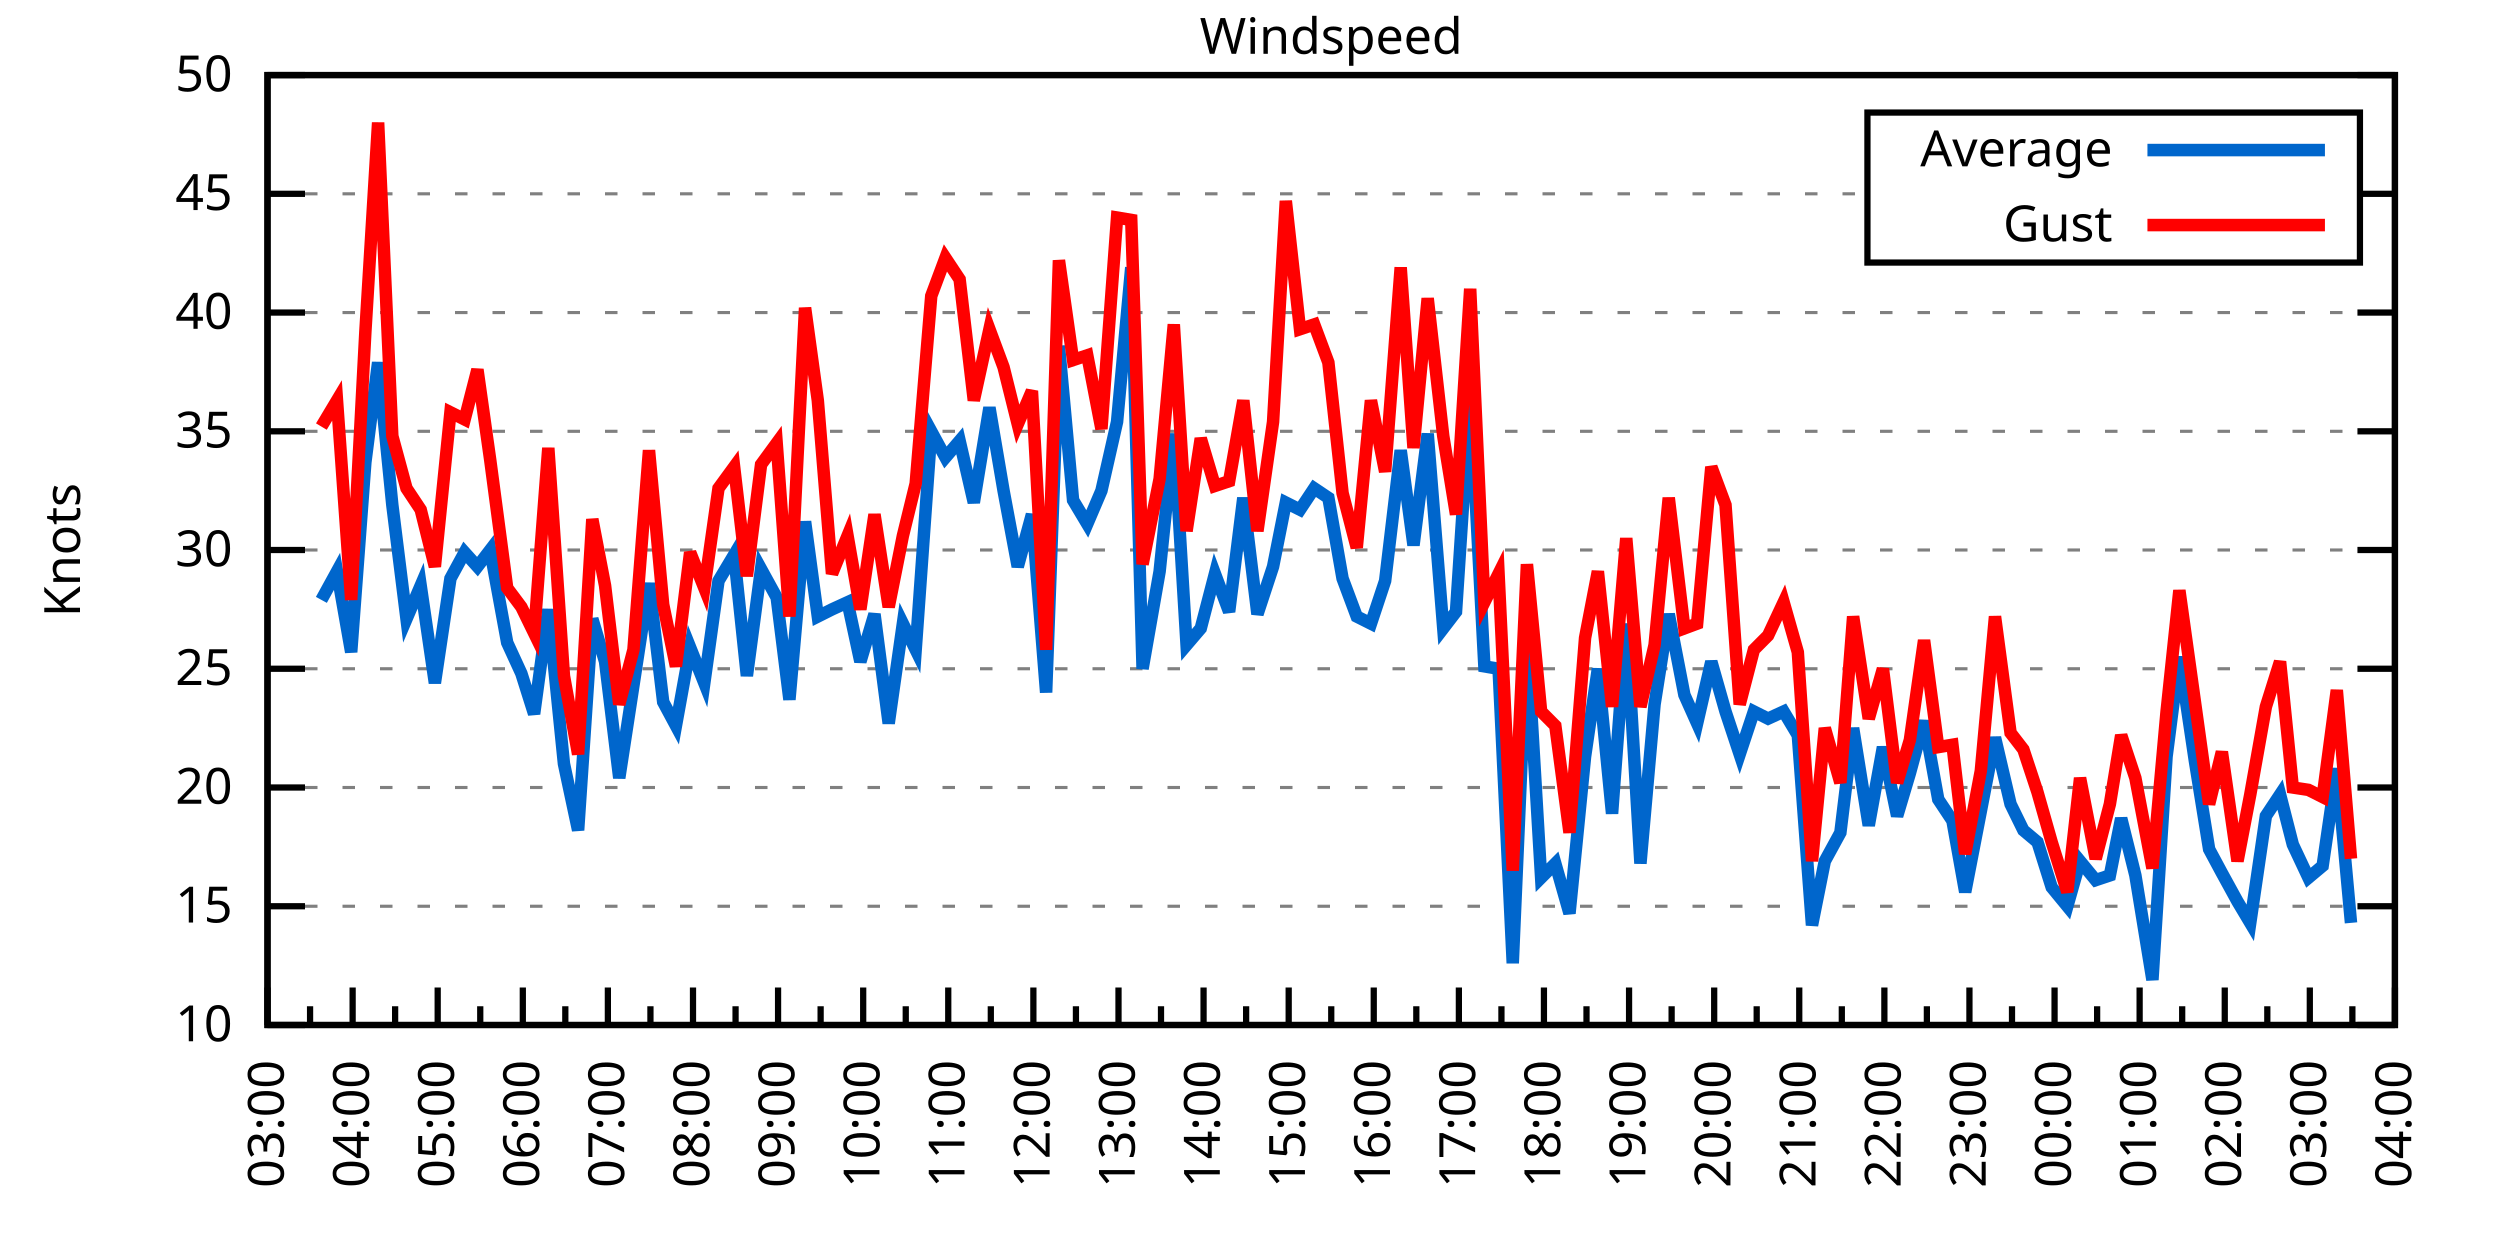
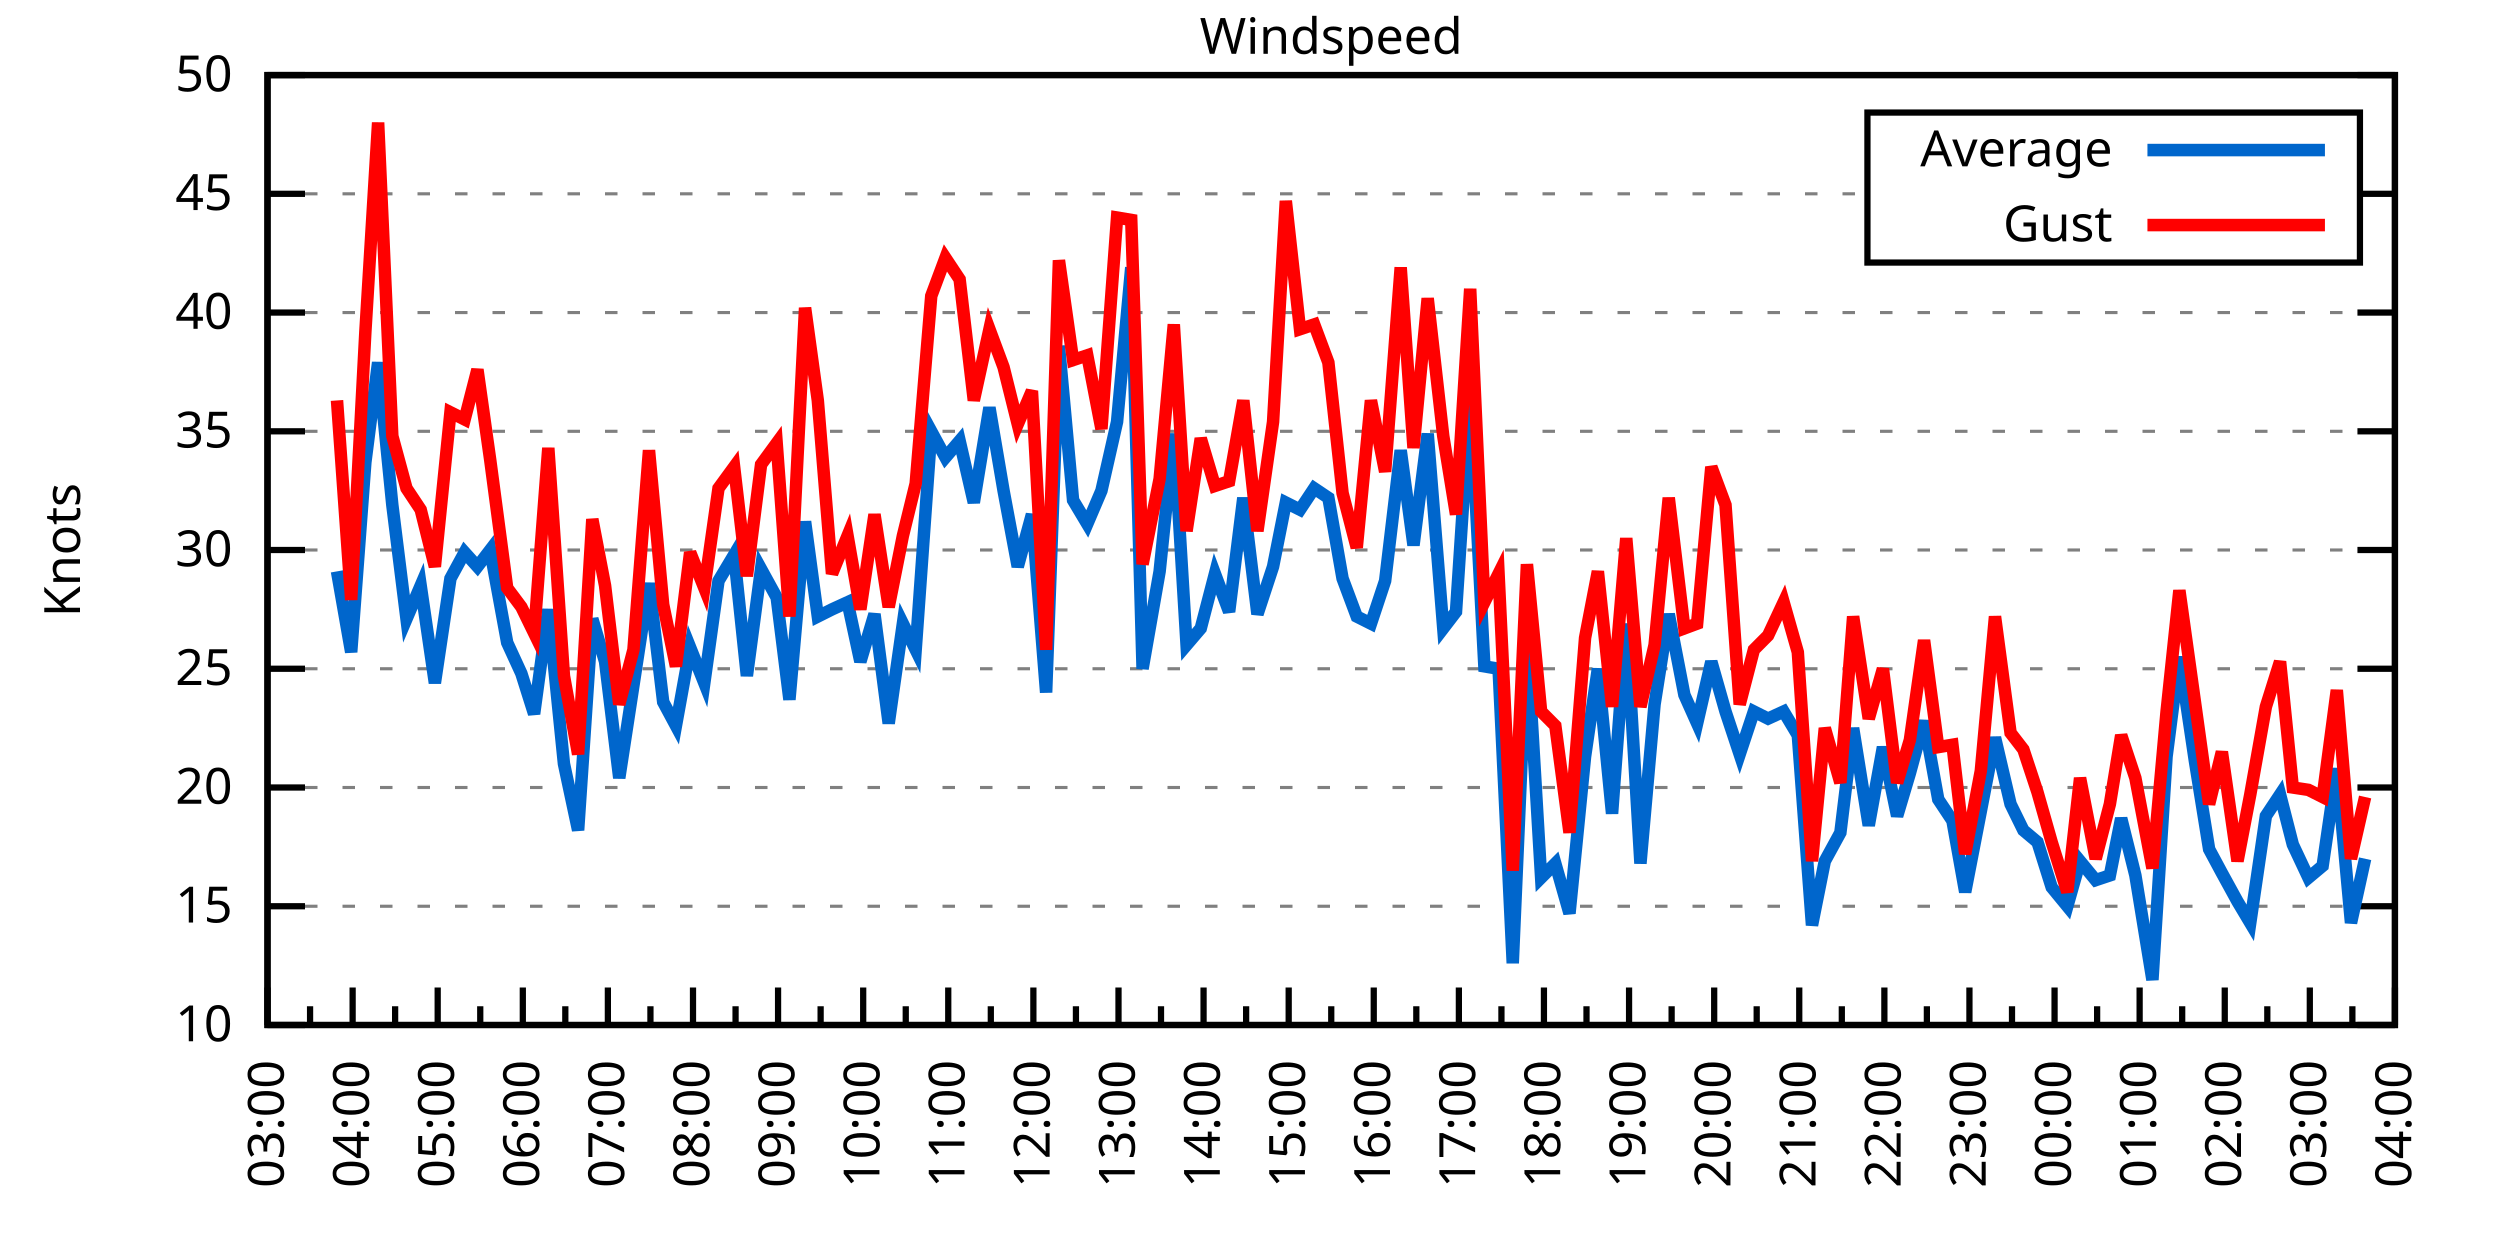
<svg xmlns="http://www.w3.org/2000/svg" xmlns:xlink="http://www.w3.org/1999/xlink" width="400" height="200" viewBox="0 0 400 200">
  <g id="gnuplot_canvas">
    <rect x="0" y="0" width="400" height="200" fill="none" />
    <defs>
      <circle id="gpDot" r="0.5" stroke-width="0.5" stroke="currentColor" />
      <path id="gpPt0" stroke-width="0.333" stroke="currentColor" d="M-1,0 h2 M0,-1 v2" />
      <path id="gpPt1" stroke-width="0.333" stroke="currentColor" d="M-1,-1 L1,1 M1,-1 L-1,1" />
      <path id="gpPt2" stroke-width="0.333" stroke="currentColor" d="M-1,0 L1,0 M0,-1 L0,1 M-1,-1 L1,1 M-1,1 L1,-1" />
      <rect id="gpPt3" stroke-width="0.333" stroke="currentColor" x="-1" y="-1" width="2" height="2" />
      <rect id="gpPt4" stroke-width="0.333" stroke="currentColor" fill="currentColor" x="-1" y="-1" width="2" height="2" />
      <circle id="gpPt5" stroke-width="0.333" stroke="currentColor" cx="0" cy="0" r="1" />
      <use xlink:href="#gpPt5" id="gpPt6" fill="currentColor" stroke="none" />
      <path id="gpPt7" stroke-width="0.333" stroke="currentColor" d="M0,-1.33 L-1.33,0.67 L1.33,0.67 z" />
      <use xlink:href="#gpPt7" id="gpPt8" fill="currentColor" stroke="none" />
      <use xlink:href="#gpPt7" id="gpPt9" stroke="currentColor" transform="rotate(180)" />
      <use xlink:href="#gpPt9" id="gpPt10" fill="currentColor" stroke="none" />
      <use xlink:href="#gpPt3" id="gpPt11" stroke="currentColor" transform="rotate(45)" />
      <use xlink:href="#gpPt11" id="gpPt12" fill="currentColor" stroke="none" />
      <path id="gpPt13" stroke-width="0.333" stroke="currentColor" d="M0,1.330 L1.265,0.411 L0.782,-1.067 L-0.782,-1.076 L-1.265,0.411 z" />
      <use xlink:href="#gpPt13" id="gpPt14" fill="currentColor" stroke="none" />
      <filter id="textbox" filterUnits="objectBoundingBox" x="0" y="0" height="1" width="1">
        <feFlood flood-color="white" flood-opacity="1" result="bgnd" />
        <feComposite in="SourceGraphic" in2="bgnd" operator="atop" />
      </filter>
      <filter id="greybox" filterUnits="objectBoundingBox" x="0" y="0" height="1" width="1">
        <feFlood flood-color="lightgrey" flood-opacity="1" result="grey" />
        <feComposite in="SourceGraphic" in2="grey" operator="atop" />
      </filter>
    </defs>
    <g fill="none" color="white" stroke="currentColor" stroke-width="1.00" stroke-linecap="butt" stroke-linejoin="miter">
</g>
    <g fill="none" color="black" stroke="currentColor" stroke-width="1.00" stroke-linecap="butt" stroke-linejoin="miter">
      <g stroke="none" shape-rendering="crispEdges">
        <polygon fill="rgb(255, 255, 255)" points="42.80,164.00 383.18,164.00 383.18,12.02 42.80,12.02 " />
      </g>
    </g>
    <g fill="none" color="black" stroke="currentColor" stroke-width="1.00" stroke-linecap="butt" stroke-linejoin="miter">
</g>
    <g fill="none" color="black" stroke="black" stroke-width="0.50" stroke-linecap="butt" stroke-linejoin="miter">
</g>
    <g fill="none" color="gray" stroke="currentColor" stroke-width="0.50" stroke-linecap="butt" stroke-linejoin="miter">
      <path stroke="gray" stroke-dasharray="2,4" class="gridline" d="M42.80,164.00 L383.19,164.00  " />
    </g>
    <g fill="none" color="gray" stroke="gray" stroke-width="1.00" stroke-linecap="butt" stroke-linejoin="miter">
</g>
    <g fill="none" color="black" stroke="currentColor" stroke-width="1.00" stroke-linecap="butt" stroke-linejoin="miter">
      <path stroke="black" d="M42.80,164.00 L48.80,164.00 M383.19,164.00 L377.19,164.00  " />
      <g transform="translate(37.20,166.60)" stroke="none" fill="black" font-family="Sans" font-size="8.00" text-anchor="end">
        <text>
          <tspan font-family="Sans"> 10</tspan>
        </text>
      </g>
    </g>
    <g fill="none" color="black" stroke="currentColor" stroke-width="1.00" stroke-linecap="butt" stroke-linejoin="miter">
</g>
    <g fill="none" color="black" stroke="black" stroke-width="0.50" stroke-linecap="butt" stroke-linejoin="miter">
</g>
    <g fill="none" color="gray" stroke="currentColor" stroke-width="0.50" stroke-linecap="butt" stroke-linejoin="miter">
      <path stroke="gray" stroke-dasharray="2,4" class="gridline" d="M42.80,145.00 L383.19,145.00  " />
    </g>
    <g fill="none" color="gray" stroke="gray" stroke-width="1.00" stroke-linecap="butt" stroke-linejoin="miter">
</g>
    <g fill="none" color="black" stroke="currentColor" stroke-width="1.00" stroke-linecap="butt" stroke-linejoin="miter">
      <path stroke="black" d="M42.80,145.00 L48.80,145.00 M383.19,145.00 L377.19,145.00  " />
      <g transform="translate(37.20,147.60)" stroke="none" fill="black" font-family="Sans" font-size="8.00" text-anchor="end">
        <text>
          <tspan font-family="Sans"> 15</tspan>
        </text>
      </g>
    </g>
    <g fill="none" color="black" stroke="currentColor" stroke-width="1.00" stroke-linecap="butt" stroke-linejoin="miter">
</g>
    <g fill="none" color="black" stroke="black" stroke-width="0.50" stroke-linecap="butt" stroke-linejoin="miter">
</g>
    <g fill="none" color="gray" stroke="currentColor" stroke-width="0.50" stroke-linecap="butt" stroke-linejoin="miter">
      <path stroke="gray" stroke-dasharray="2,4" class="gridline" d="M42.80,126.00 L383.19,126.00  " />
    </g>
    <g fill="none" color="gray" stroke="gray" stroke-width="1.00" stroke-linecap="butt" stroke-linejoin="miter">
</g>
    <g fill="none" color="black" stroke="currentColor" stroke-width="1.00" stroke-linecap="butt" stroke-linejoin="miter">
      <path stroke="black" d="M42.80,126.00 L48.80,126.00 M383.19,126.00 L377.19,126.00  " />
      <g transform="translate(37.20,128.60)" stroke="none" fill="black" font-family="Sans" font-size="8.00" text-anchor="end">
        <text>
          <tspan font-family="Sans"> 20</tspan>
        </text>
      </g>
    </g>
    <g fill="none" color="black" stroke="currentColor" stroke-width="1.00" stroke-linecap="butt" stroke-linejoin="miter">
</g>
    <g fill="none" color="black" stroke="black" stroke-width="0.50" stroke-linecap="butt" stroke-linejoin="miter">
</g>
    <g fill="none" color="gray" stroke="currentColor" stroke-width="0.50" stroke-linecap="butt" stroke-linejoin="miter">
      <path stroke="gray" stroke-dasharray="2,4" class="gridline" d="M42.80,107.00 L383.19,107.00  " />
    </g>
    <g fill="none" color="gray" stroke="gray" stroke-width="1.00" stroke-linecap="butt" stroke-linejoin="miter">
</g>
    <g fill="none" color="black" stroke="currentColor" stroke-width="1.00" stroke-linecap="butt" stroke-linejoin="miter">
      <path stroke="black" d="M42.80,107.00 L48.80,107.00 M383.19,107.00 L377.19,107.00  " />
      <g transform="translate(37.20,109.60)" stroke="none" fill="black" font-family="Sans" font-size="8.00" text-anchor="end">
        <text>
          <tspan font-family="Sans"> 25</tspan>
        </text>
      </g>
    </g>
    <g fill="none" color="black" stroke="currentColor" stroke-width="1.00" stroke-linecap="butt" stroke-linejoin="miter">
</g>
    <g fill="none" color="black" stroke="black" stroke-width="0.50" stroke-linecap="butt" stroke-linejoin="miter">
</g>
    <g fill="none" color="gray" stroke="currentColor" stroke-width="0.50" stroke-linecap="butt" stroke-linejoin="miter">
      <path stroke="gray" stroke-dasharray="2,4" class="gridline" d="M42.80,88.00 L383.19,88.00  " />
    </g>
    <g fill="none" color="gray" stroke="gray" stroke-width="1.00" stroke-linecap="butt" stroke-linejoin="miter">
</g>
    <g fill="none" color="black" stroke="currentColor" stroke-width="1.00" stroke-linecap="butt" stroke-linejoin="miter">
      <path stroke="black" d="M42.80,88.00 L48.80,88.00 M383.19,88.00 L377.19,88.00  " />
      <g transform="translate(37.20,90.60)" stroke="none" fill="black" font-family="Sans" font-size="8.00" text-anchor="end">
        <text>
          <tspan font-family="Sans"> 30</tspan>
        </text>
      </g>
    </g>
    <g fill="none" color="black" stroke="currentColor" stroke-width="1.00" stroke-linecap="butt" stroke-linejoin="miter">
</g>
    <g fill="none" color="black" stroke="black" stroke-width="0.50" stroke-linecap="butt" stroke-linejoin="miter">
</g>
    <g fill="none" color="gray" stroke="currentColor" stroke-width="0.50" stroke-linecap="butt" stroke-linejoin="miter">
      <path stroke="gray" stroke-dasharray="2,4" class="gridline" d="M42.80,69.01 L383.19,69.01  " />
    </g>
    <g fill="none" color="gray" stroke="gray" stroke-width="1.00" stroke-linecap="butt" stroke-linejoin="miter">
</g>
    <g fill="none" color="black" stroke="currentColor" stroke-width="1.00" stroke-linecap="butt" stroke-linejoin="miter">
      <path stroke="black" d="M42.80,69.01 L48.80,69.01 M383.19,69.01 L377.19,69.01  " />
      <g transform="translate(37.20,71.61)" stroke="none" fill="black" font-family="Sans" font-size="8.00" text-anchor="end">
        <text>
          <tspan font-family="Sans"> 35</tspan>
        </text>
      </g>
    </g>
    <g fill="none" color="black" stroke="currentColor" stroke-width="1.00" stroke-linecap="butt" stroke-linejoin="miter">
</g>
    <g fill="none" color="black" stroke="black" stroke-width="0.50" stroke-linecap="butt" stroke-linejoin="miter">
</g>
    <g fill="none" color="gray" stroke="currentColor" stroke-width="0.50" stroke-linecap="butt" stroke-linejoin="miter">
      <path stroke="gray" stroke-dasharray="2,4" class="gridline" d="M42.80,50.01 L383.19,50.01  " />
    </g>
    <g fill="none" color="gray" stroke="gray" stroke-width="1.00" stroke-linecap="butt" stroke-linejoin="miter">
</g>
    <g fill="none" color="black" stroke="currentColor" stroke-width="1.00" stroke-linecap="butt" stroke-linejoin="miter">
      <path stroke="black" d="M42.80,50.01 L48.80,50.01 M383.19,50.01 L377.19,50.01  " />
      <g transform="translate(37.20,52.61)" stroke="none" fill="black" font-family="Sans" font-size="8.00" text-anchor="end">
        <text>
          <tspan font-family="Sans"> 40</tspan>
        </text>
      </g>
    </g>
    <g fill="none" color="black" stroke="currentColor" stroke-width="1.00" stroke-linecap="butt" stroke-linejoin="miter">
</g>
    <g fill="none" color="black" stroke="black" stroke-width="0.50" stroke-linecap="butt" stroke-linejoin="miter">
</g>
    <g fill="none" color="gray" stroke="currentColor" stroke-width="0.50" stroke-linecap="butt" stroke-linejoin="miter">
      <path stroke="gray" stroke-dasharray="2,4" class="gridline" d="M42.80,31.01 L298.79,31.01 M377.59,31.01 L383.19,31.01  " />
    </g>
    <g fill="none" color="gray" stroke="gray" stroke-width="1.00" stroke-linecap="butt" stroke-linejoin="miter">
</g>
    <g fill="none" color="black" stroke="currentColor" stroke-width="1.00" stroke-linecap="butt" stroke-linejoin="miter">
      <path stroke="black" d="M42.80,31.01 L48.80,31.01 M383.19,31.01 L377.19,31.01  " />
      <g transform="translate(37.20,33.61)" stroke="none" fill="black" font-family="Sans" font-size="8.00" text-anchor="end">
        <text>
          <tspan font-family="Sans"> 45</tspan>
        </text>
      </g>
    </g>
    <g fill="none" color="black" stroke="currentColor" stroke-width="1.00" stroke-linecap="butt" stroke-linejoin="miter">
</g>
    <g fill="none" color="black" stroke="black" stroke-width="0.50" stroke-linecap="butt" stroke-linejoin="miter">
</g>
    <g fill="none" color="gray" stroke="currentColor" stroke-width="0.50" stroke-linecap="butt" stroke-linejoin="miter">
      <path stroke="gray" stroke-dasharray="2,4" class="gridline" d="M42.80,12.01 L383.19,12.01  " />
    </g>
    <g fill="none" color="gray" stroke="gray" stroke-width="1.00" stroke-linecap="butt" stroke-linejoin="miter">
</g>
    <g fill="none" color="black" stroke="currentColor" stroke-width="1.00" stroke-linecap="butt" stroke-linejoin="miter">
      <path stroke="black" d="M42.80,12.01 L48.80,12.01 M383.19,12.01 L377.19,12.01  " />
      <g transform="translate(37.20,14.61)" stroke="none" fill="black" font-family="Sans" font-size="8.00" text-anchor="end">
        <text>
          <tspan font-family="Sans"> 50</tspan>
        </text>
      </g>
    </g>
    <g fill="none" color="black" stroke="currentColor" stroke-width="1.00" stroke-linecap="butt" stroke-linejoin="miter">
      <path stroke="black" d="M42.80,164.00 L42.80,158.00  " />
      <g transform="translate(45.40,169.60) rotate(270)" stroke="none" fill="black" font-family="Sans" font-size="8.00" text-anchor="end">
        <text>
          <tspan font-family="Sans">03:00</tspan>
        </text>
      </g>
    </g>
    <g fill="none" color="black" stroke="currentColor" stroke-width="1.00" stroke-linecap="butt" stroke-linejoin="miter">
      <path stroke="black" d="M49.61,164.00 L49.61,161.00 M56.42,164.00 L56.42,158.00  " />
      <g transform="translate(59.02,169.60) rotate(270)" stroke="none" fill="black" font-family="Sans" font-size="8.00" text-anchor="end">
        <text>
          <tspan font-family="Sans">04:00</tspan>
        </text>
      </g>
    </g>
    <g fill="none" color="black" stroke="currentColor" stroke-width="1.00" stroke-linecap="butt" stroke-linejoin="miter">
      <path stroke="black" d="M63.22,164.00 L63.22,161.00 M70.03,164.00 L70.03,158.00  " />
      <g transform="translate(72.63,169.60) rotate(270)" stroke="none" fill="black" font-family="Sans" font-size="8.00" text-anchor="end">
        <text>
          <tspan font-family="Sans">05:00</tspan>
        </text>
      </g>
    </g>
    <g fill="none" color="black" stroke="currentColor" stroke-width="1.00" stroke-linecap="butt" stroke-linejoin="miter">
      <path stroke="black" d="M76.84,164.00 L76.84,161.00 M83.65,164.00 L83.65,158.00  " />
      <g transform="translate(86.25,169.60) rotate(270)" stroke="none" fill="black" font-family="Sans" font-size="8.00" text-anchor="end">
        <text>
          <tspan font-family="Sans">06:00</tspan>
        </text>
      </g>
    </g>
    <g fill="none" color="black" stroke="currentColor" stroke-width="1.00" stroke-linecap="butt" stroke-linejoin="miter">
      <path stroke="black" d="M90.45,164.00 L90.45,161.00 M97.26,164.00 L97.26,158.00  " />
      <g transform="translate(99.86,169.60) rotate(270)" stroke="none" fill="black" font-family="Sans" font-size="8.00" text-anchor="end">
        <text>
          <tspan font-family="Sans">07:00</tspan>
        </text>
      </g>
    </g>
    <g fill="none" color="black" stroke="currentColor" stroke-width="1.00" stroke-linecap="butt" stroke-linejoin="miter">
      <path stroke="black" d="M104.07,164.00 L104.07,161.00 M110.88,164.00 L110.88,158.00  " />
      <g transform="translate(113.48,169.60) rotate(270)" stroke="none" fill="black" font-family="Sans" font-size="8.00" text-anchor="end">
        <text>
          <tspan font-family="Sans">08:00</tspan>
        </text>
      </g>
    </g>
    <g fill="none" color="black" stroke="currentColor" stroke-width="1.00" stroke-linecap="butt" stroke-linejoin="miter">
      <path stroke="black" d="M117.69,164.00 L117.69,161.00 M124.49,164.00 L124.49,158.00  " />
      <g transform="translate(127.09,169.60) rotate(270)" stroke="none" fill="black" font-family="Sans" font-size="8.00" text-anchor="end">
        <text>
          <tspan font-family="Sans">09:00</tspan>
        </text>
      </g>
    </g>
    <g fill="none" color="black" stroke="currentColor" stroke-width="1.00" stroke-linecap="butt" stroke-linejoin="miter">
      <path stroke="black" d="M131.30,164.00 L131.30,161.00 M138.11,164.00 L138.11,158.00  " />
      <g transform="translate(140.71,169.60) rotate(270)" stroke="none" fill="black" font-family="Sans" font-size="8.00" text-anchor="end">
        <text>
          <tspan font-family="Sans">10:00</tspan>
        </text>
      </g>
    </g>
    <g fill="none" color="black" stroke="currentColor" stroke-width="1.00" stroke-linecap="butt" stroke-linejoin="miter">
      <path stroke="black" d="M144.92,164.00 L144.92,161.00 M151.72,164.00 L151.72,158.00  " />
      <g transform="translate(154.32,169.60) rotate(270)" stroke="none" fill="black" font-family="Sans" font-size="8.00" text-anchor="end">
        <text>
          <tspan font-family="Sans">11:00</tspan>
        </text>
      </g>
    </g>
    <g fill="none" color="black" stroke="currentColor" stroke-width="1.00" stroke-linecap="butt" stroke-linejoin="miter">
      <path stroke="black" d="M158.53,164.00 L158.53,161.00 M165.34,164.00 L165.34,158.00  " />
      <g transform="translate(167.94,169.60) rotate(270)" stroke="none" fill="black" font-family="Sans" font-size="8.00" text-anchor="end">
        <text>
          <tspan font-family="Sans">12:00</tspan>
        </text>
      </g>
    </g>
    <g fill="none" color="black" stroke="currentColor" stroke-width="1.00" stroke-linecap="butt" stroke-linejoin="miter">
      <path stroke="black" d="M172.15,164.00 L172.15,161.00 M178.96,164.00 L178.96,158.00  " />
      <g transform="translate(181.56,169.60) rotate(270)" stroke="none" fill="black" font-family="Sans" font-size="8.00" text-anchor="end">
        <text>
          <tspan font-family="Sans">13:00</tspan>
        </text>
      </g>
    </g>
    <g fill="none" color="black" stroke="currentColor" stroke-width="1.00" stroke-linecap="butt" stroke-linejoin="miter">
      <path stroke="black" d="M185.76,164.00 L185.76,161.00 M192.57,164.00 L192.57,158.00  " />
      <g transform="translate(195.17,169.60) rotate(270)" stroke="none" fill="black" font-family="Sans" font-size="8.00" text-anchor="end">
        <text>
          <tspan font-family="Sans">14:00</tspan>
        </text>
      </g>
    </g>
    <g fill="none" color="black" stroke="currentColor" stroke-width="1.00" stroke-linecap="butt" stroke-linejoin="miter">
      <path stroke="black" d="M199.38,164.00 L199.38,161.00 M206.19,164.00 L206.19,158.00  " />
      <g transform="translate(208.79,169.60) rotate(270)" stroke="none" fill="black" font-family="Sans" font-size="8.00" text-anchor="end">
        <text>
          <tspan font-family="Sans">15:00</tspan>
        </text>
      </g>
    </g>
    <g fill="none" color="black" stroke="currentColor" stroke-width="1.00" stroke-linecap="butt" stroke-linejoin="miter">
      <path stroke="black" d="M213.00,164.00 L213.00,161.00 M219.80,164.00 L219.80,158.00  " />
      <g transform="translate(222.40,169.60) rotate(270)" stroke="none" fill="black" font-family="Sans" font-size="8.00" text-anchor="end">
        <text>
          <tspan font-family="Sans">16:00</tspan>
        </text>
      </g>
    </g>
    <g fill="none" color="black" stroke="currentColor" stroke-width="1.00" stroke-linecap="butt" stroke-linejoin="miter">
      <path stroke="black" d="M226.61,164.00 L226.61,161.00 M233.42,164.00 L233.42,158.00  " />
      <g transform="translate(236.02,169.60) rotate(270)" stroke="none" fill="black" font-family="Sans" font-size="8.00" text-anchor="end">
        <text>
          <tspan font-family="Sans">17:00</tspan>
        </text>
      </g>
    </g>
    <g fill="none" color="black" stroke="currentColor" stroke-width="1.00" stroke-linecap="butt" stroke-linejoin="miter">
      <path stroke="black" d="M240.23,164.00 L240.23,161.00 M247.03,164.00 L247.03,158.00  " />
      <g transform="translate(249.63,169.60) rotate(270)" stroke="none" fill="black" font-family="Sans" font-size="8.00" text-anchor="end">
        <text>
          <tspan font-family="Sans">18:00</tspan>
        </text>
      </g>
    </g>
    <g fill="none" color="black" stroke="currentColor" stroke-width="1.00" stroke-linecap="butt" stroke-linejoin="miter">
      <path stroke="black" d="M253.84,164.00 L253.84,161.00 M260.65,164.00 L260.65,158.00  " />
      <g transform="translate(263.25,169.60) rotate(270)" stroke="none" fill="black" font-family="Sans" font-size="8.00" text-anchor="end">
        <text>
          <tspan font-family="Sans">19:00</tspan>
        </text>
      </g>
    </g>
    <g fill="none" color="black" stroke="currentColor" stroke-width="1.00" stroke-linecap="butt" stroke-linejoin="miter">
      <path stroke="black" d="M267.46,164.00 L267.46,161.00 M274.27,164.00 L274.27,158.00  " />
      <g transform="translate(276.87,169.60) rotate(270)" stroke="none" fill="black" font-family="Sans" font-size="8.00" text-anchor="end">
        <text>
          <tspan font-family="Sans">20:00</tspan>
        </text>
      </g>
    </g>
    <g fill="none" color="black" stroke="currentColor" stroke-width="1.00" stroke-linecap="butt" stroke-linejoin="miter">
      <path stroke="black" d="M281.07,164.00 L281.07,161.00 M287.88,164.00 L287.88,158.00  " />
      <g transform="translate(290.48,169.60) rotate(270)" stroke="none" fill="black" font-family="Sans" font-size="8.00" text-anchor="end">
        <text>
          <tspan font-family="Sans">21:00</tspan>
        </text>
      </g>
    </g>
    <g fill="none" color="black" stroke="currentColor" stroke-width="1.00" stroke-linecap="butt" stroke-linejoin="miter">
      <path stroke="black" d="M294.69,164.00 L294.69,161.00 M301.50,164.00 L301.50,158.00  " />
      <g transform="translate(304.10,169.60) rotate(270)" stroke="none" fill="black" font-family="Sans" font-size="8.00" text-anchor="end">
        <text>
          <tspan font-family="Sans">22:00</tspan>
        </text>
      </g>
    </g>
    <g fill="none" color="black" stroke="currentColor" stroke-width="1.00" stroke-linecap="butt" stroke-linejoin="miter">
      <path stroke="black" d="M308.30,164.00 L308.30,161.00 M315.11,164.00 L315.11,158.00  " />
      <g transform="translate(317.71,169.60) rotate(270)" stroke="none" fill="black" font-family="Sans" font-size="8.00" text-anchor="end">
        <text>
          <tspan font-family="Sans">23:00</tspan>
        </text>
      </g>
    </g>
    <g fill="none" color="black" stroke="currentColor" stroke-width="1.00" stroke-linecap="butt" stroke-linejoin="miter">
      <path stroke="black" d="M321.92,164.00 L321.92,161.00 M328.73,164.00 L328.73,158.00  " />
      <g transform="translate(331.33,169.60) rotate(270)" stroke="none" fill="black" font-family="Sans" font-size="8.00" text-anchor="end">
        <text>
          <tspan font-family="Sans">00:00</tspan>
        </text>
      </g>
    </g>
    <g fill="none" color="black" stroke="currentColor" stroke-width="1.00" stroke-linecap="butt" stroke-linejoin="miter">
      <path stroke="black" d="M335.54,164.00 L335.54,161.00 M342.34,164.00 L342.34,158.00  " />
      <g transform="translate(344.94,169.60) rotate(270)" stroke="none" fill="black" font-family="Sans" font-size="8.00" text-anchor="end">
        <text>
          <tspan font-family="Sans">01:00</tspan>
        </text>
      </g>
    </g>
    <g fill="none" color="black" stroke="currentColor" stroke-width="1.00" stroke-linecap="butt" stroke-linejoin="miter">
      <path stroke="black" d="M349.15,164.00 L349.15,161.00 M355.96,164.00 L355.96,158.00  " />
      <g transform="translate(358.56,169.60) rotate(270)" stroke="none" fill="black" font-family="Sans" font-size="8.00" text-anchor="end">
        <text>
          <tspan font-family="Sans">02:00</tspan>
        </text>
      </g>
    </g>
    <g fill="none" color="black" stroke="currentColor" stroke-width="1.00" stroke-linecap="butt" stroke-linejoin="miter">
      <path stroke="black" d="M362.77,164.00 L362.77,161.00 M369.57,164.00 L369.57,158.00  " />
      <g transform="translate(372.17,169.60) rotate(270)" stroke="none" fill="black" font-family="Sans" font-size="8.00" text-anchor="end">
        <text>
          <tspan font-family="Sans">03:00</tspan>
        </text>
      </g>
    </g>
    <g fill="none" color="black" stroke="currentColor" stroke-width="1.00" stroke-linecap="butt" stroke-linejoin="miter">
      <path stroke="black" d="M376.38,164.00 L376.38,161.00 M383.19,164.00 L383.19,158.00  " />
      <g transform="translate(385.79,169.60) rotate(270)" stroke="none" fill="black" font-family="Sans" font-size="8.00" text-anchor="end">
        <text>
          <tspan font-family="Sans">04:00</tspan>
        </text>
      </g>
    </g>
    <g fill="none" color="black" stroke="currentColor" stroke-width="1.00" stroke-linecap="butt" stroke-linejoin="miter">
</g>
    <g fill="none" color="black" stroke="currentColor" stroke-width="1.00" stroke-linecap="butt" stroke-linejoin="miter">
      <path stroke="black" d="M42.80,12.01 L42.80,164.00 L383.19,164.00 L383.19,12.01 L42.80,12.01 Z  " />
    </g>
    <g fill="none" color="black" stroke="currentColor" stroke-width="1.00" stroke-linecap="butt" stroke-linejoin="miter">
      <g transform="translate(12.80,88.01) rotate(270)" stroke="none" fill="black" font-family="Sans" font-size="8.00" text-anchor="middle">
        <text>
          <tspan font-family="Sans">Knots</tspan>
        </text>
      </g>
    </g>
    <g fill="none" color="black" stroke="currentColor" stroke-width="1.00" stroke-linecap="butt" stroke-linejoin="miter">
</g>
    <g fill="none" color="black" stroke="currentColor" stroke-width="1.00" stroke-linecap="butt" stroke-linejoin="miter">
      <path stroke="black" d="M298.79,42.01 L298.79,18.01 L377.59,18.01 L377.59,42.01 L298.79,42.01 Z  " />
    </g>
    <g id="Windspeed_plot_1">
      <g fill="none" color="white" stroke="black" stroke-width="2.00" stroke-linecap="butt" stroke-linejoin="miter">
</g>
      <g fill="none" color="black" stroke="currentColor" stroke-width="2.00" stroke-linecap="butt" stroke-linejoin="miter">
        <g transform="translate(337.99,26.61)" stroke="none" fill="black" font-family="Sans" font-size="8.00" text-anchor="end">
          <text>
            <tspan font-family="Sans">Average</tspan>
          </text>
        </g>
      </g>
      <g fill="none" color="black" stroke="currentColor" stroke-width="2.00" stroke-linecap="butt" stroke-linejoin="miter">
-         <path stroke="rgb(  0, 102, 204)" d="M343.59,24.01 L371.99,24.01 M51.42,95.98 L53.92,91.42 L56.19,104.34 L58.46,73.95 L60.50,57.99 L62.77,80.79   L65.04,99.02 L67.31,93.70 L69.58,109.28 L72.07,92.56 L74.34,88.38 L76.39,90.66 L78.43,88.00 L81.15,102.82   L83.42,107.76 L85.46,114.22 L87.73,97.50 L90.23,122.20 L92.50,132.84 L94.77,99.02 L96.81,105.86 L99.08,124.48   L101.35,109.66 L103.84,93.32 L106.11,112.32 L108.15,116.12 L110.42,103.58 L112.69,109.28 L114.96,92.94 L117.46,88.76   L119.50,108.14 L121.77,91.04 L124.27,95.60 L126.31,111.94 L128.81,83.45 L130.85,98.64 L133.12,97.50 L135.61,96.36   L137.66,105.86 L139.92,98.26 L142.19,115.74 L144.46,99.78 L146.51,103.96 L149.00,69.01 L151.27,73.19 L153.54,70.53   L155.81,80.41 L158.31,65.21 L160.57,78.51 L162.84,90.66 L165.11,82.31 L167.38,110.80 L169.43,55.33 L171.69,80.03   L173.96,83.83 L176.23,78.51 L178.73,67.49 L181.00,42.79 L182.81,107.00 L185.54,91.42 L187.81,69.39 L189.85,103.20   L192.12,100.54 L194.39,91.80 L196.66,97.88 L198.93,79.65 L201.19,98.26 L203.69,90.66 L205.73,80.41 L208.00,81.55   L210.27,78.13 L212.54,79.65 L214.81,92.56 L217.08,98.64 L219.35,99.78 L221.62,92.94 L224.11,72.05 L226.16,87.25   L228.43,69.39 L230.92,100.54 L232.96,97.88 L235.23,63.31 L237.50,106.62 L239.77,107.00 L242.04,154.12 L244.31,102.06   L246.58,140.44 L248.85,138.16 L251.12,146.14 L253.61,121.06 L255.66,107.00 L257.93,130.18 L260.20,99.78 L262.47,138.16   L264.73,112.70 L267.00,98.26 L269.50,111.18 L271.54,115.74 L273.81,105.86 L276.08,113.84 L278.35,120.68 L280.62,113.84   L282.89,114.98 L285.38,113.84 L287.65,117.64 L289.92,148.04 L291.97,137.78 L294.46,133.22 L296.50,116.50 L299.00,132.08   L301.27,119.54 L303.54,130.56 L305.58,123.72 L307.85,115.36 L310.12,127.90 L312.39,131.32 L314.43,142.72 L316.93,129.80   L319.20,118.02 L321.69,128.66 L323.74,132.84 L326.00,134.74 L328.27,141.96 L330.77,145.00 L332.81,137.78 L335.31,140.82   L337.58,140.06 L339.39,130.94 L341.66,140.06 L344.39,156.78 L346.65,121.06 L348.70,105.10 L351.19,121.82 L353.46,135.88   L355.50,139.68 L358.00,144.24 L360.04,147.66 L362.54,130.56 L364.81,127.14 L366.85,135.12 L369.35,140.44 L371.62,138.54   L373.89,122.96 L376.16,147.66  " />
+         <path stroke="rgb(  0, 102, 204)" d="M343.59,24.01 L371.99,24.01 M53.92,91.42 L56.19,104.34 L58.46,73.95 L60.50,57.99 L62.77,80.79 L65.04,99.02   L67.31,93.70 L69.58,109.28 L72.07,92.56 L74.34,88.38 L76.39,90.66 L78.43,88.00 L81.15,102.82 L83.42,107.76   L85.46,114.22 L87.73,97.50 L90.23,122.20 L92.50,132.84 L94.77,99.02 L96.81,105.86 L99.08,124.48 L101.35,109.66   L103.84,93.32 L106.11,112.32 L108.15,116.12 L110.42,103.58 L112.69,109.28 L114.96,92.94 L117.46,88.76 L119.50,108.14   L121.77,91.04 L124.27,95.60 L126.31,111.94 L128.81,83.45 L130.85,98.64 L133.12,97.50 L135.61,96.36 L137.66,105.86   L139.92,98.26 L142.19,115.74 L144.46,99.78 L146.51,103.96 L149.00,69.01 L151.27,73.19 L153.54,70.53 L155.81,80.41   L158.31,65.21 L160.57,78.51 L162.84,90.66 L165.11,82.31 L167.38,110.80 L169.43,55.33 L171.69,80.03 L173.96,83.83   L176.23,78.51 L178.73,67.49 L181.00,42.79 L182.81,107.00 L185.54,91.42 L187.81,69.39 L189.85,103.20 L192.12,100.54   L194.39,91.80 L196.66,97.88 L198.93,79.65 L201.19,98.26 L203.69,90.66 L205.73,80.41 L208.00,81.55 L210.27,78.13   L212.54,79.65 L214.81,92.56 L217.08,98.64 L219.35,99.78 L221.62,92.94 L224.11,72.05 L226.16,87.25 L228.43,69.39   L230.92,100.54 L232.96,97.88 L235.23,63.31 L237.50,106.62 L239.77,107.00 L242.04,154.12 L244.31,102.06 L246.58,140.44   L248.85,138.16 L251.12,146.14 L253.61,121.06 L255.66,107.00 L257.93,130.18 L260.20,99.78 L262.47,138.16 L264.73,112.70   L267.00,98.26 L269.50,111.18 L271.54,115.74 L273.81,105.86 L276.08,113.84 L278.35,120.68 L280.62,113.84 L282.89,114.98   L285.38,113.84 L287.65,117.64 L289.92,148.04 L291.97,137.78 L294.46,133.22 L296.50,116.50 L299.00,132.08 L301.27,119.54   L303.54,130.56 L305.58,123.72 L307.85,115.36 L310.12,127.90 L312.39,131.32 L314.43,142.72 L316.93,129.80 L319.20,118.02   L321.69,128.66 L323.74,132.84 L326.00,134.74 L328.27,141.96 L330.77,145.00 L332.81,137.78 L335.31,140.82 L337.58,140.06   L339.39,130.94 L341.66,140.06 L344.39,156.78 L346.65,121.06 L348.70,105.10 L351.19,121.82 L353.46,135.88 L355.50,139.68   L358.00,144.24 L360.04,147.66 L362.54,130.56 L364.81,127.14 L366.85,135.12 L369.35,140.44 L371.62,138.54 L373.89,122.96   L376.16,147.66 L378.42,137.40  " />
      </g>
    </g>
    <g id="Windspeed_plot_2">
      <g fill="none" color="black" stroke="currentColor" stroke-width="2.00" stroke-linecap="butt" stroke-linejoin="miter">
        <g transform="translate(337.99,38.61)" stroke="none" fill="black" font-family="Sans" font-size="8.00" text-anchor="end">
          <text>
            <tspan font-family="Sans">Gust</tspan>
          </text>
        </g>
      </g>
      <g fill="none" color="black" stroke="currentColor" stroke-width="2.00" stroke-linecap="butt" stroke-linejoin="miter">
-         <path stroke="rgb(255,   0,   0)" d="M343.59,36.01 L371.99,36.01 M51.42,68.25 L53.92,64.07 L56.19,95.98 L58.46,53.05 L60.50,19.61 L62.77,69.77   L65.04,78.13 L67.31,81.55 L69.58,90.66 L72.07,65.97 L74.34,67.11 L76.39,59.13 L78.43,73.57 L81.15,94.08   L83.42,97.12 L85.46,101.30 L87.73,71.67 L90.23,108.14 L92.50,120.68 L94.77,83.07 L96.81,93.70 L99.08,112.70   L101.35,103.96 L103.84,72.05 L106.11,96.74 L108.15,106.62 L110.42,88.38 L112.69,94.08 L114.96,78.13 L117.46,74.71   L119.50,92.18 L121.77,74.33 L124.27,70.91 L126.31,98.64 L128.81,49.25 L130.85,64.07 L133.12,91.80 L135.61,85.73   L137.66,97.50 L139.92,82.31 L142.19,97.12 L144.46,85.73 L146.51,77.37 L149.00,47.35 L151.27,41.27 L153.54,44.69   L155.81,64.07 L158.31,52.67 L160.57,58.75 L162.84,67.87 L165.11,62.55 L167.38,103.96 L169.43,41.65 L171.69,57.61   L173.96,56.85 L176.23,68.63 L178.73,34.81 L181.00,35.19 L182.81,90.28 L185.54,76.61 L187.81,51.91 L189.85,84.97   L192.12,70.15 L194.39,77.75 L196.66,76.99 L198.93,64.07 L201.19,84.97 L203.69,67.49 L205.73,32.15 L208.00,52.67   L210.27,51.91 L212.54,57.99 L214.81,78.89 L217.08,87.63 L219.35,64.07 L221.62,75.47 L224.11,42.79 L226.16,71.67   L228.43,47.73 L230.92,69.77 L232.96,82.31 L235.23,46.21 L237.50,96.36 L239.77,91.80 L242.04,139.30 L244.31,90.28   L246.58,113.84 L248.85,116.12 L251.12,133.22 L253.61,102.06 L255.66,91.42 L257.93,113.08 L260.20,86.11 L262.47,113.08   L264.73,103.20 L267.00,79.65 L269.50,100.54 L271.54,99.78 L273.81,74.71 L276.08,80.79 L278.35,112.70 L280.62,103.96   L282.89,101.68 L285.38,96.36 L287.65,104.34 L289.92,137.78 L291.97,116.50 L294.46,125.24 L296.50,98.64 L299.00,114.98   L301.27,107.00 L303.54,125.24 L305.58,118.40 L307.85,102.44 L310.12,119.54 L312.39,119.16 L314.43,136.64 L316.93,123.34   L319.20,98.64 L321.69,117.26 L323.74,119.92 L326.00,126.76 L328.27,134.74 L330.77,142.72 L332.81,124.48 L335.31,137.40   L337.58,128.66 L339.39,117.64 L341.66,124.48 L344.39,138.92 L346.65,113.84 L348.70,94.46 L351.19,112.32 L353.46,128.66   L355.50,120.30 L358.00,137.78 L360.04,127.14 L362.54,113.08 L364.81,105.86 L366.85,126.00 L369.35,126.38 L371.62,127.52   L373.89,110.42 L376.16,137.40  " />
+         <path stroke="rgb(255,   0,   0)" d="M343.59,36.01 L371.99,36.01 M53.92,64.07 L56.19,95.98 L58.46,53.05 L60.50,19.61 L62.77,69.77 L65.04,78.13   L67.31,81.55 L69.58,90.66 L72.07,65.97 L74.34,67.11 L76.39,59.13 L78.43,73.57 L81.15,94.08 L83.42,97.12   L85.46,101.30 L87.73,71.67 L90.23,108.14 L92.50,120.68 L94.77,83.07 L96.81,93.70 L99.08,112.70 L101.35,103.96   L103.84,72.05 L106.11,96.74 L108.15,106.62 L110.42,88.38 L112.69,94.08 L114.96,78.13 L117.46,74.71 L119.50,92.18   L121.77,74.33 L124.27,70.91 L126.31,98.64 L128.81,49.25 L130.85,64.07 L133.12,91.80 L135.61,85.73 L137.66,97.50   L139.92,82.31 L142.19,97.12 L144.46,85.73 L146.51,77.37 L149.00,47.35 L151.27,41.27 L153.54,44.69 L155.81,64.07   L158.31,52.67 L160.57,58.75 L162.84,67.87 L165.11,62.55 L167.38,103.96 L169.43,41.65 L171.69,57.61 L173.96,56.85   L176.23,68.63 L178.73,34.81 L181.00,35.19 L182.81,90.28 L185.54,76.61 L187.81,51.91 L189.85,84.97 L192.12,70.15   L194.39,77.75 L196.66,76.99 L198.93,64.07 L201.19,84.97 L203.69,67.49 L205.73,32.15 L208.00,52.67 L210.27,51.91   L212.54,57.99 L214.81,78.89 L217.08,87.63 L219.35,64.07 L221.62,75.47 L224.11,42.79 L226.16,71.67 L228.43,47.73   L230.92,69.77 L232.96,82.31 L235.23,46.21 L237.50,96.36 L239.77,91.80 L242.04,139.30 L244.31,90.28 L246.58,113.84   L248.85,116.12 L251.12,133.22 L253.61,102.06 L255.66,91.42 L257.93,113.08 L260.20,86.11 L262.47,113.08 L264.73,103.20   L267.00,79.65 L269.50,100.54 L271.54,99.78 L273.81,74.71 L276.08,80.79 L278.35,112.70 L280.62,103.96 L282.89,101.68   L285.38,96.36 L287.65,104.34 L289.92,137.78 L291.97,116.50 L294.46,125.24 L296.50,98.64 L299.00,114.98 L301.27,107.00   L303.54,125.24 L305.58,118.40 L307.85,102.44 L310.12,119.54 L312.39,119.16 L314.43,136.64 L316.93,123.34 L319.20,98.64   L321.69,117.26 L323.74,119.92 L326.00,126.76 L328.27,134.74 L330.77,142.72 L332.81,124.48 L335.31,137.40 L337.58,128.66   L339.39,117.64 L341.66,124.48 L344.39,138.92 L346.65,113.84 L348.70,94.46 L351.19,112.32 L353.46,128.66 L355.50,120.30   L358.00,137.78 L360.04,127.14 L362.54,113.08 L364.81,105.86 L366.85,126.00 L369.35,126.38 L371.62,127.52 L373.89,110.42   L376.16,137.40 L378.42,127.52  " />
      </g>
    </g>
    <g fill="none" color="black" stroke="currentColor" stroke-width="2.00" stroke-linecap="butt" stroke-linejoin="miter">
</g>
    <g fill="none" color="black" stroke="black" stroke-width="1.00" stroke-linecap="butt" stroke-linejoin="miter">
</g>
    <g fill="none" color="black" stroke="currentColor" stroke-width="1.00" stroke-linecap="butt" stroke-linejoin="miter">
      <path stroke="black" d="M42.80,12.01 L42.80,164.00 L383.19,164.00 L383.19,12.01 L42.80,12.01 Z  " />
    </g>
    <g fill="none" color="black" stroke="currentColor" stroke-width="1.00" stroke-linecap="butt" stroke-linejoin="miter">
      <g transform="translate(212.99,8.61)" stroke="none" fill="black" font-family="Sans" font-size="8.00" text-anchor="middle">
        <text>
          <tspan font-family="Sans">Windspeed</tspan>
        </text>
      </g>
    </g>
    <g fill="none" color="black" stroke="currentColor" stroke-width="1.00" stroke-linecap="butt" stroke-linejoin="miter">
</g>
  </g>
</svg>
